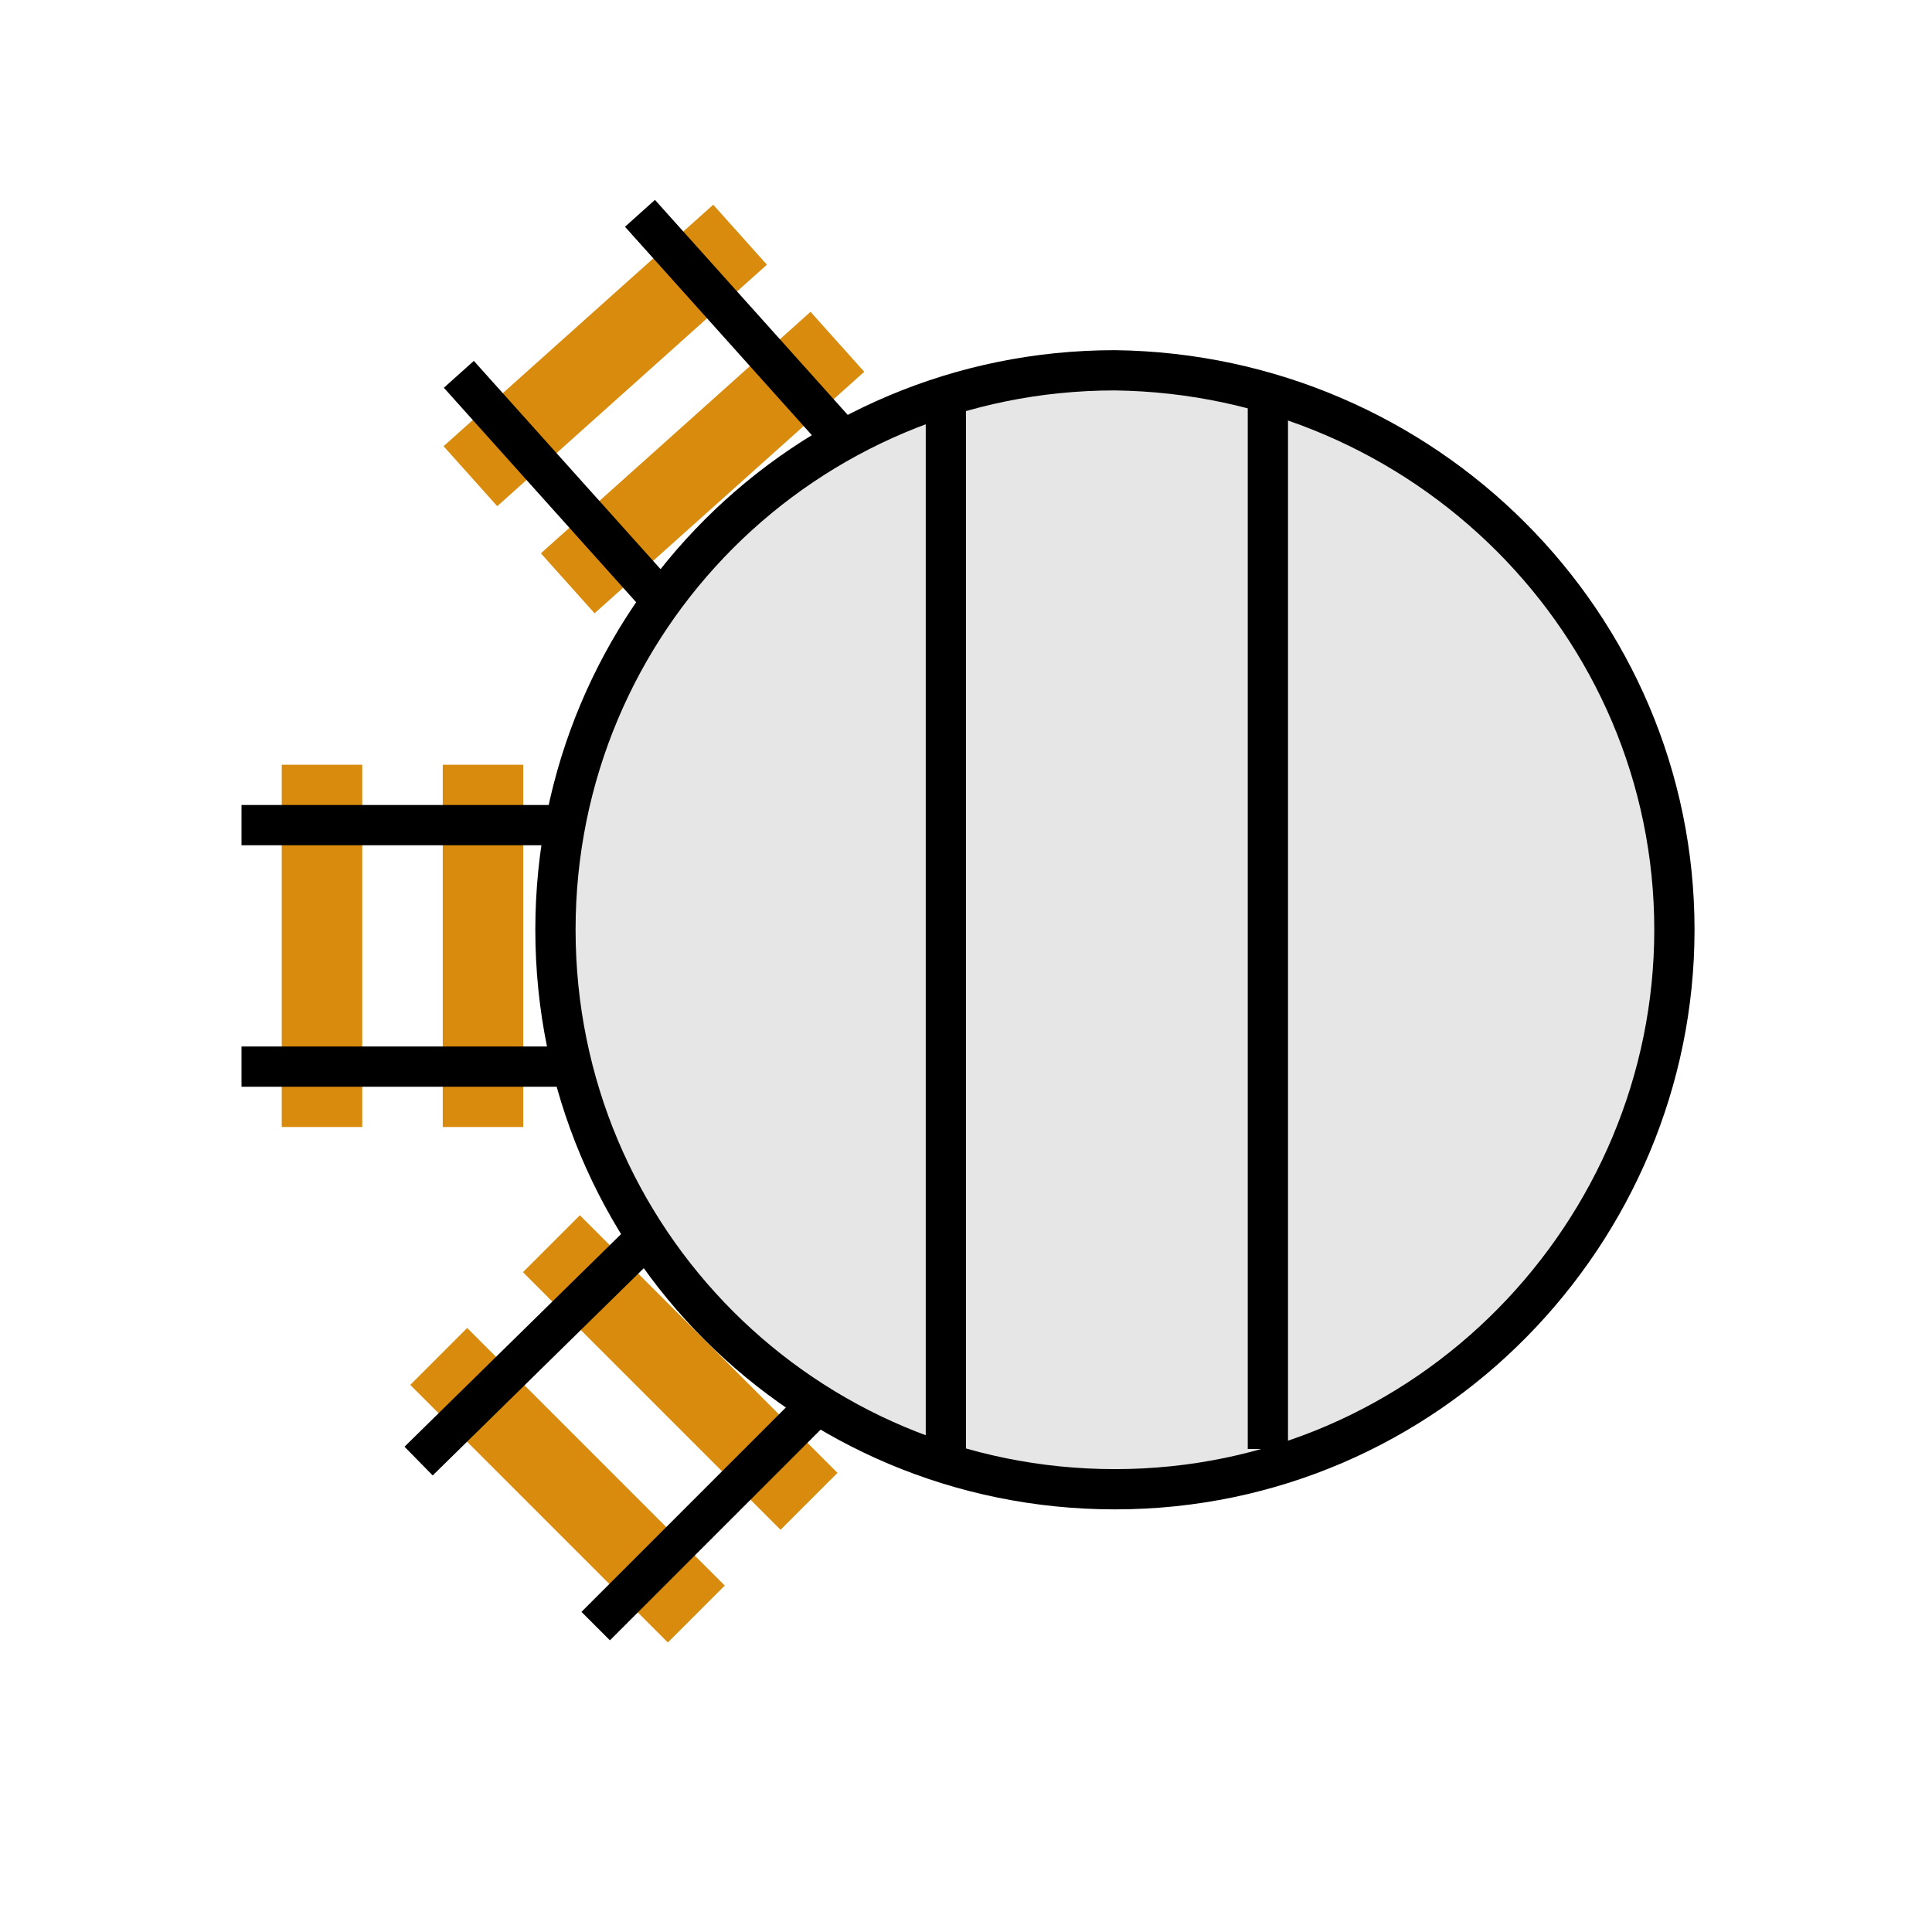
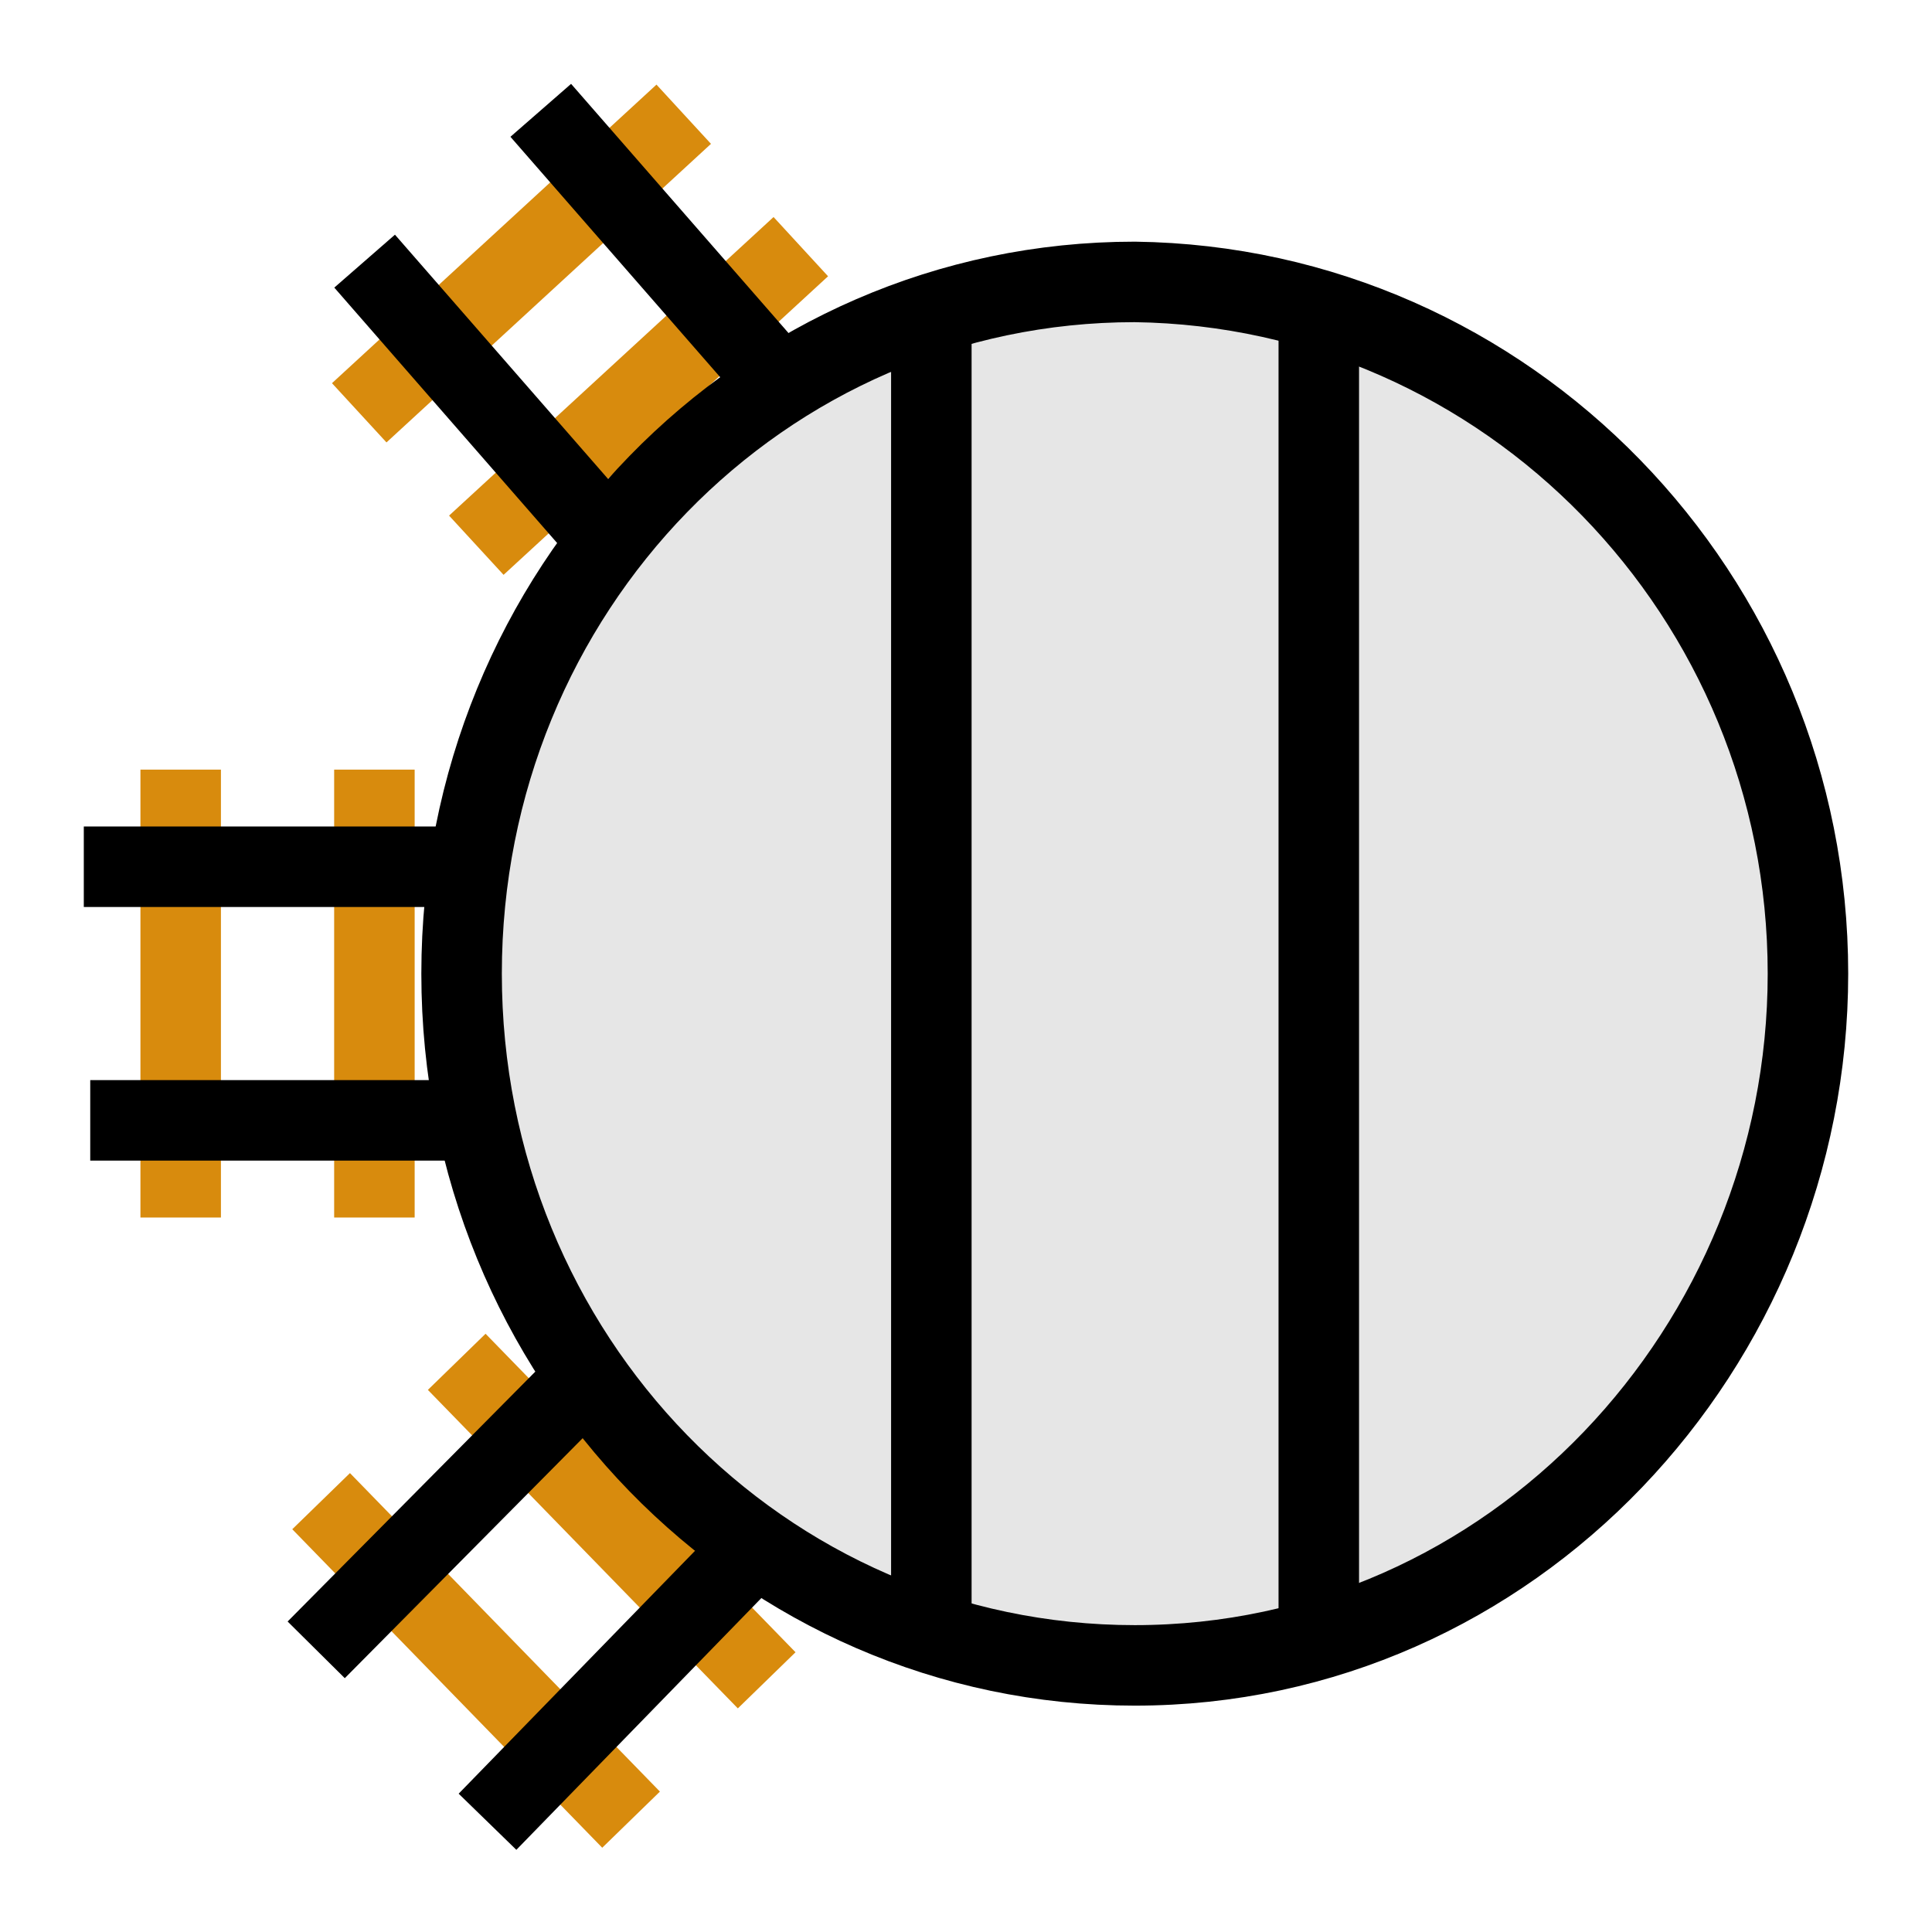
<svg xmlns="http://www.w3.org/2000/svg" version="1.1" id="Layer_1" x="0px" y="0px" viewBox="0 0 48 48" style="enable-background:new 0 0 48 48;" xml:space="preserve">
  <defs id="defs37" />
  <style type="text/css" id="style2">
	.st0{fill:none;stroke:#FBB03B;stroke-width:2;stroke-miterlimit:10;}
	.st1{fill:#E6E6E6;stroke:#000000;stroke-miterlimit:10;}
	.st2{fill:none;stroke:#000000;stroke-miterlimit:10;}
</style>
-   <line class="st0" x1="10.9" y1="33.7" x2="17.3" y2="40.1" id="line4" style="stroke:#d88b0d;stroke-opacity:1" />
-   <line class="st0" x1="12" y1="19" x2="12" y2="28" id="line6" style="stroke:#d88b0d;stroke-opacity:1" />
-   <line class="st0" x1="8" y1="19" x2="8" y2="28" id="line8" style="stroke:#d88b0d;stroke-opacity:1" />
-   <line class="st0" x1="20.805" y1="8.492" x2="14.105" y2="14.492" id="line10" style="stroke:#d88b0d;stroke-opacity:1" />
-   <line class="st0" x1="18.387" y1="5.831" x2="11.687" y2="11.831" id="line12" style="stroke:#d88b0d;stroke-opacity:1" />
-   <line class="st0" x1="13.7" y1="30.9" x2="20.1" y2="37.3" id="line14" style="stroke:#d88b0d;stroke-opacity:1" />
-   <path class="st1" d="M41.6,23.1c0,7.5-6.1,13.9-13.9,13.9c-7.7,0-13.9-6.2-13.9-13.9c0-7.7,6.2-13.9,13.9-13.9  C35.4,9.3,41.6,15.5,41.6,23.1z" id="path16" />
-   <line class="st2" x1="14" y1="20.5" x2="6" y2="20.5" id="line18" />
-   <line class="st2" x1="14" y1="26.5" x2="6" y2="26.5" id="line20" />
-   <line class="st2" x1="21.1" y1="11.1" x2="15.9" y2="5.3" id="line22" />
-   <line class="st2" x1="16.6" y1="15.1" x2="11.4" y2="9.3" id="line24" />
-   <line class="st2" x1="15.9" y1="30.9" x2="10.4" y2="36.3" id="line26" />
-   <line class="st2" x1="20.1" y1="35.1" x2="14.8" y2="40.4" id="line28" />
-   <line class="st2" x1="23.5" y1="10" x2="23.5" y2="36" id="line30" />
-   <line class="st2" x1="31.5" y1="10" x2="31.5" y2="36" id="line32" />
+   <line class="st0" x1="7.978" y1="37.296" x2="15.679" y2="45.209" id="line4" style="stroke:#d88b0d;stroke-opacity:1" />
+   <line class="st0" x1="9.302" y1="19.121" x2="9.302" y2="30.249" id="line6" style="stroke:#d88b0d;stroke-opacity:1" />
+   <line class="st0" x1="4.489" y1="19.121" x2="4.489" y2="30.249" id="line8" style="stroke:#d88b0d;stroke-opacity:1" />
+   <line class="st0" x1="19.896" y1="6.128" x2="11.834" y2="13.546" id="line10" style="stroke:#d88b0d;stroke-opacity:1" />
+   <line class="st0" x1="16.987" y1="2.838" x2="8.925" y2="10.256" id="line12" style="stroke:#d88b0d;stroke-opacity:1" />
+   <line class="st0" x1="11.347" y1="33.834" x2="19.048" y2="41.747" id="line14" style="stroke:#d88b0d;stroke-opacity:1" />
+   <path class="st1" d="m 44.918,24.19 c 0,9.273 -7.34,17.186 -16.725,17.186 -9.265,0 -16.725,-7.666 -16.725,-17.186 0,-9.521 7.46,-17.186 16.725,-17.186 9.265,0.124 16.725,7.79 16.725,17.186 z" id="path16" style="stroke-width:2;stroke-miterlimit:10;stroke-dasharray:none" />
+   <line class="st2" x1="11.708" y1="21.534" x2="2.082" y2="21.534" id="line18" style="stroke-width:2;stroke-miterlimit:10;stroke-dasharray:none" />
+   <line class="st2" x1="11.868" y1="27.835" x2="2.242" y2="27.835" id="line20" style="stroke-width:2;stroke-miterlimit:10;stroke-dasharray:none" />
+   <line class="st2" x1="19.692" y1="9.912" x2="13.435" y2="2.741" id="line22" style="stroke-width:2;stroke-miterlimit:10;stroke-dasharray:none" />
+   <line class="st2" x1="15.316" y1="13.66" x2="9.059" y2="6.488" id="line24" style="stroke-width:2;stroke-miterlimit:10;stroke-dasharray:none" />
+   <line class="st2" x1="14.474" y1="34.313" x2="7.856" y2="40.99" id="line26" style="stroke-width:2;stroke-miterlimit:10;stroke-dasharray:none" />
+   <line class="st2" x1="18.489" y1="38.708" x2="12.112" y2="45.261" id="line28" style="stroke-width:2;stroke-miterlimit:10;stroke-dasharray:none" />
+   <line class="st2" x1="23.139" y1="7.993" x2="23.139" y2="40.14" id="line30" style="stroke-width:2;stroke-miterlimit:10;stroke-dasharray:none" />
+   <line class="st2" x1="32.765" y1="7.993" x2="32.765" y2="40.14" id="line32" style="stroke-width:2;stroke-miterlimit:10;stroke-dasharray:none" />
</svg>
